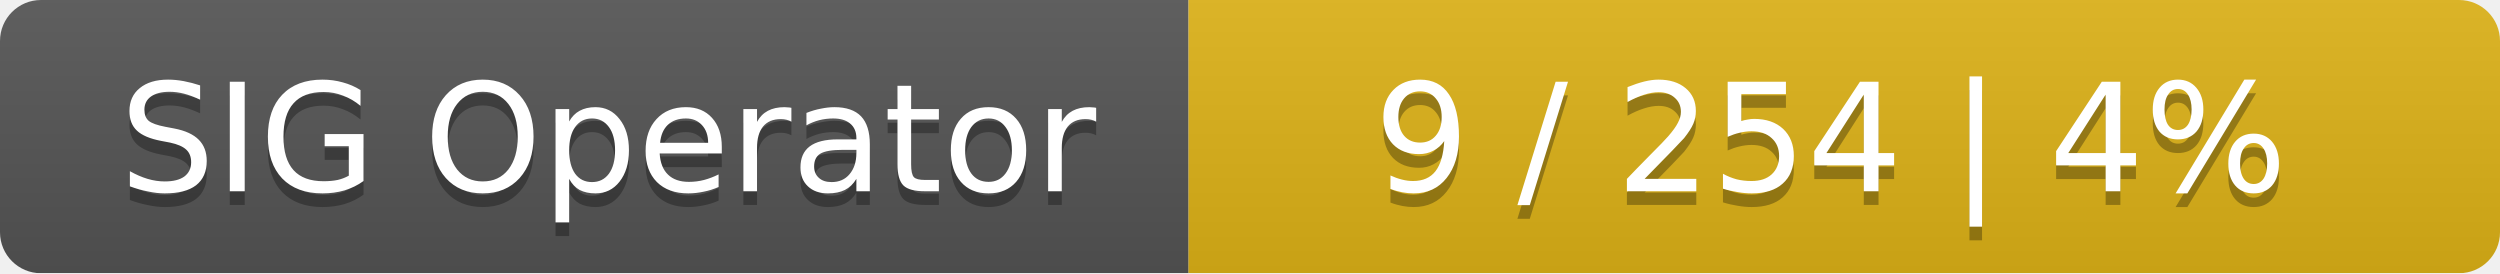
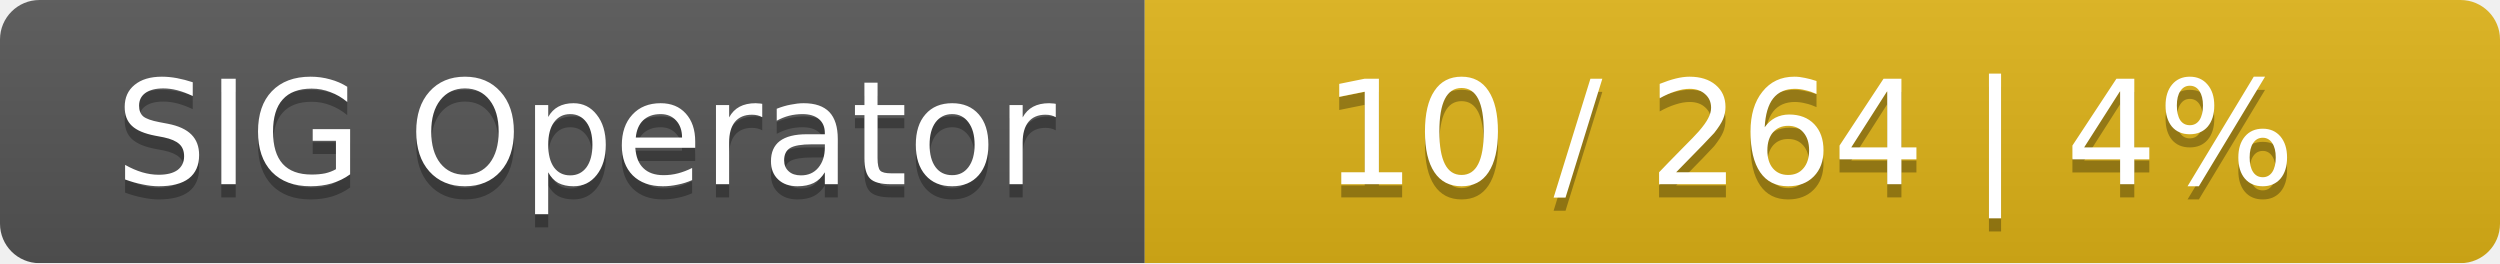
- <svg xmlns="http://www.w3.org/2000/svg" width="183" height="20">
+ <svg xmlns="http://www.w3.org/2000/svg" width="190" height="20">
  <linearGradient id="smooth" x2="0" y2="100%">
    <stop offset="0" stop-color="#bbb" stop-opacity=".1" />
    <stop offset="1" stop-opacity=".1" />
  </linearGradient>
  <mask id="round">
-     <rect width="183" height="20" rx="3" fill="#fff" />
+     <rect width="190" height="20" rx="3" fill="#fff" />
  </mask>
  <g mask="url(#round)">
    <rect width="87" height="20" fill="#555" />
-     <rect x="87" width="96" height="20" fill="#dfb317" />
-     <rect width="183" height="20" fill="url(#smooth)" />
+     <rect x="87" width="103" height="20" fill="#dfb317" />
+     <rect width="190" height="20" fill="url(#smooth)" />
  </g>
  <g fill="#fff" text-anchor="middle" font-family="DejaVu Sans,Verdana,Geneva,sans-serif" font-size="11">
    <text x="44.5" y="15" fill="#010101" fill-opacity=".3">SIG Operator</text>
    <text x="44.5" y="14">SIG Operator</text>
-     <text x="134" y="15" fill="#010101" fill-opacity=".3">9 / 254    |    4%</text>
-     <text x="134" y="14">9 / 254    |    4%</text>
+     <text x="137.5" y="15" fill="#010101" fill-opacity=".3">10 / 264    |    4%</text>
+     <text x="137.5" y="14">10 / 264    |    4%</text>
  </g>
</svg>
